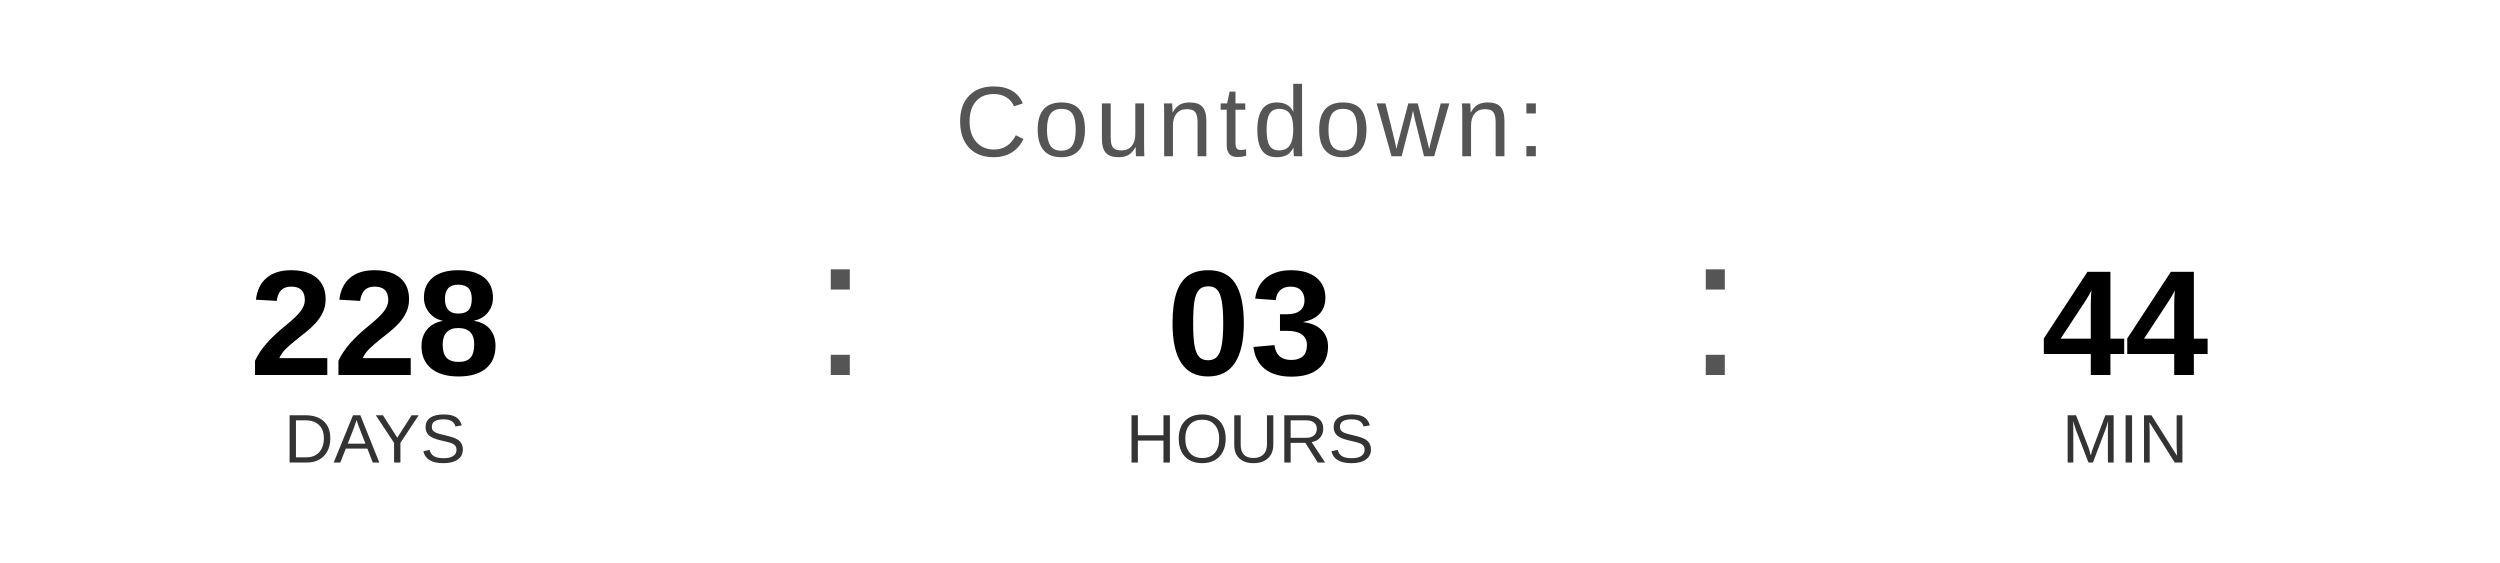
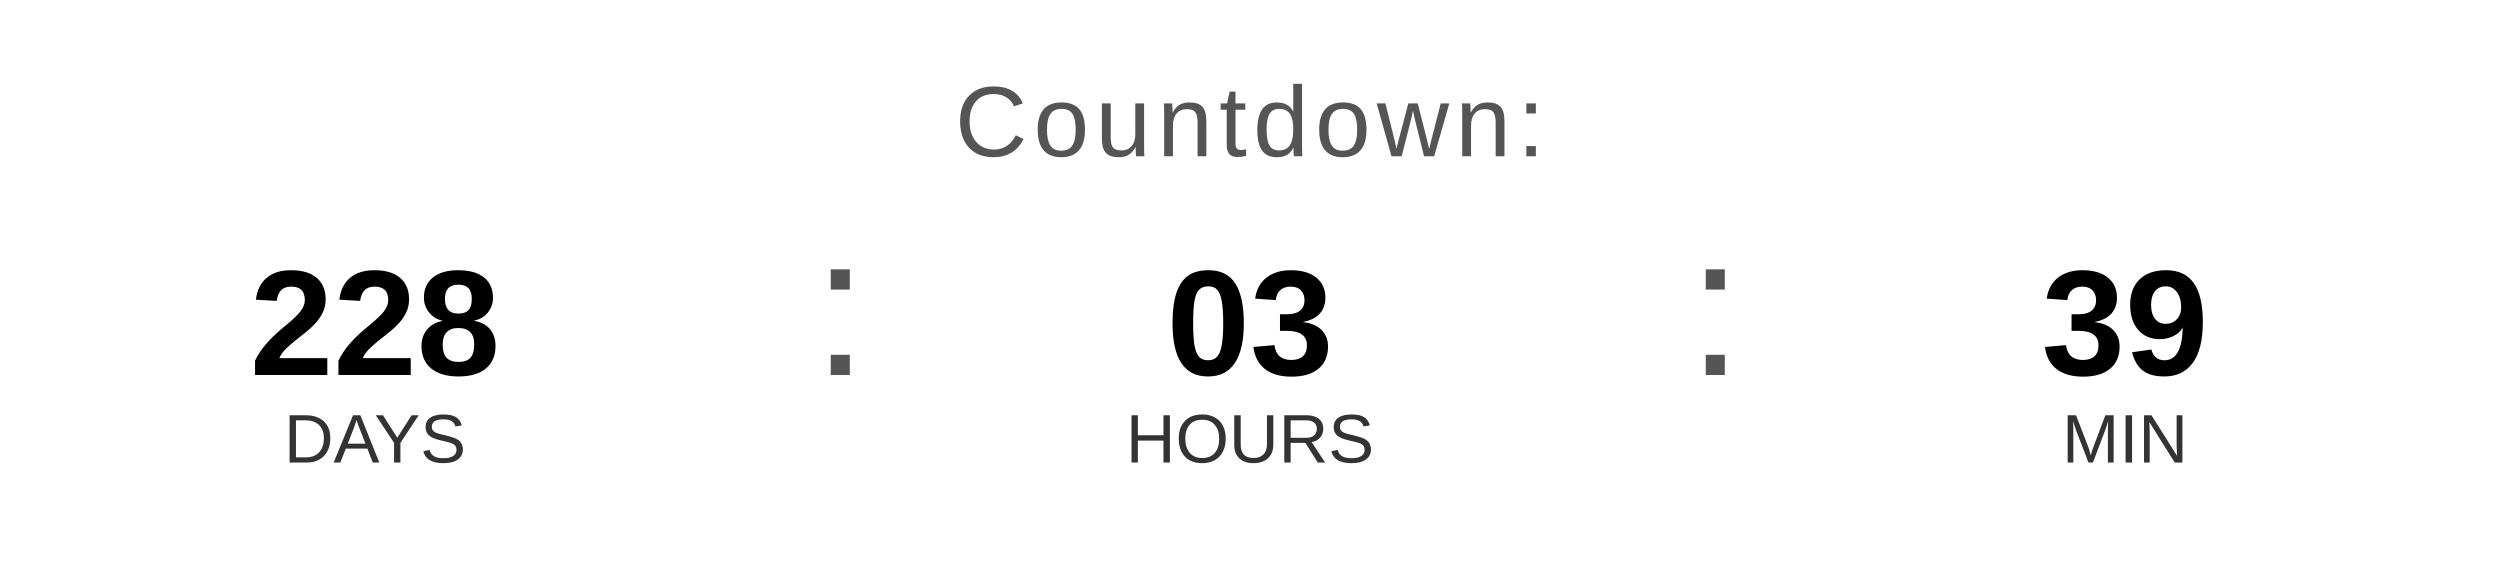
<svg xmlns="http://www.w3.org/2000/svg" width="400" height="90" viewBox="0 0 400 90">
  <text x="200" y="25" font-family="Arial, Helvetica, sans-serif" font-size="16" fill="#555555" text-anchor="middle" letter-spacing="1">
    Countdown:
  </text>
  <text x="60" y="60" font-family="Arial, Helvetica, sans-serif" font-size="24" font-weight="bold" fill="#000000" text-anchor="middle">228</text>
  <text x="60" y="74" font-family="Arial, Helvetica, sans-serif" font-size="11" fill="#333333" text-anchor="middle">DAYS</text>
  <text x="130" y="60" font-family="Arial, sans-serif" font-size="32" fill="#555555">:</text>
  <text x="200" y="60" font-family="Arial, Helvetica, sans-serif" font-size="24" font-weight="bold" fill="#000000" text-anchor="middle">03</text>
  <text x="200" y="74" font-family="Arial, Helvetica, sans-serif" font-size="11" fill="#333333" text-anchor="middle">HOURS</text>
  <text x="270" y="60" font-family="Arial, sans-serif" font-size="32" fill="#555555">:</text>
-   <text x="340" y="60" font-family="Arial, Helvetica, sans-serif" font-size="24" font-weight="bold" fill="#000000" text-anchor="middle">44</text>
+   <text x="340" y="60" font-family="Arial, Helvetica, sans-serif" font-size="24" font-weight="bold" fill="#000000" text-anchor="middle">39</text>
  <text x="340" y="74" font-family="Arial, Helvetica, sans-serif" font-size="11" fill="#333333" text-anchor="middle">MIN</text>
</svg>
